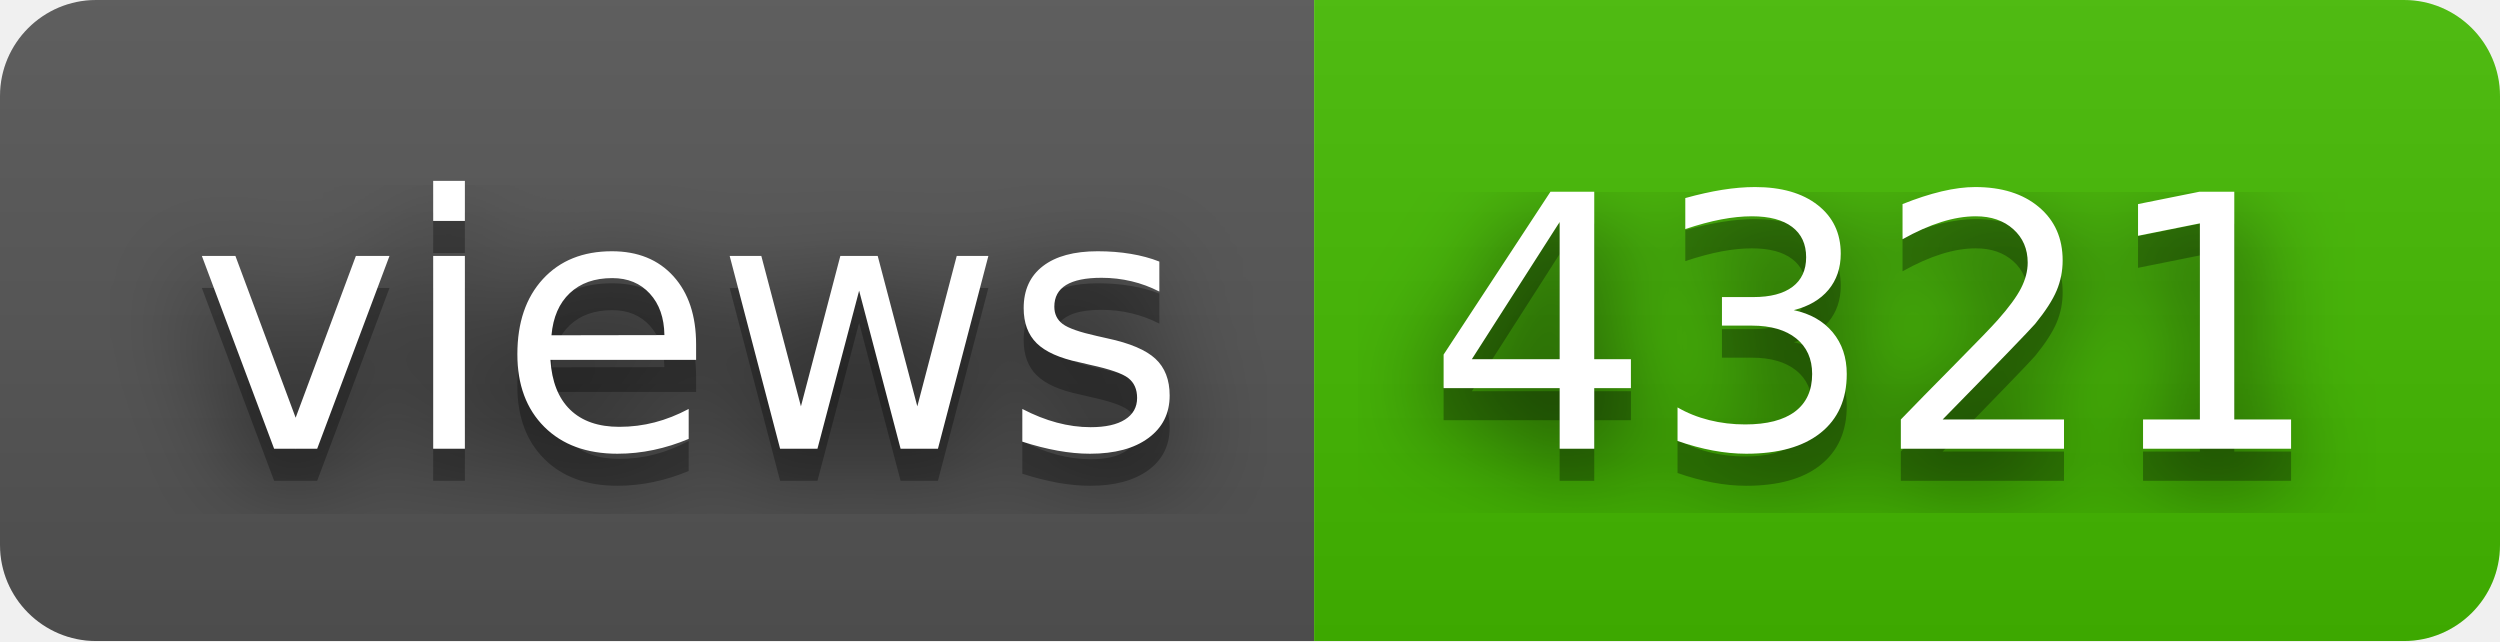
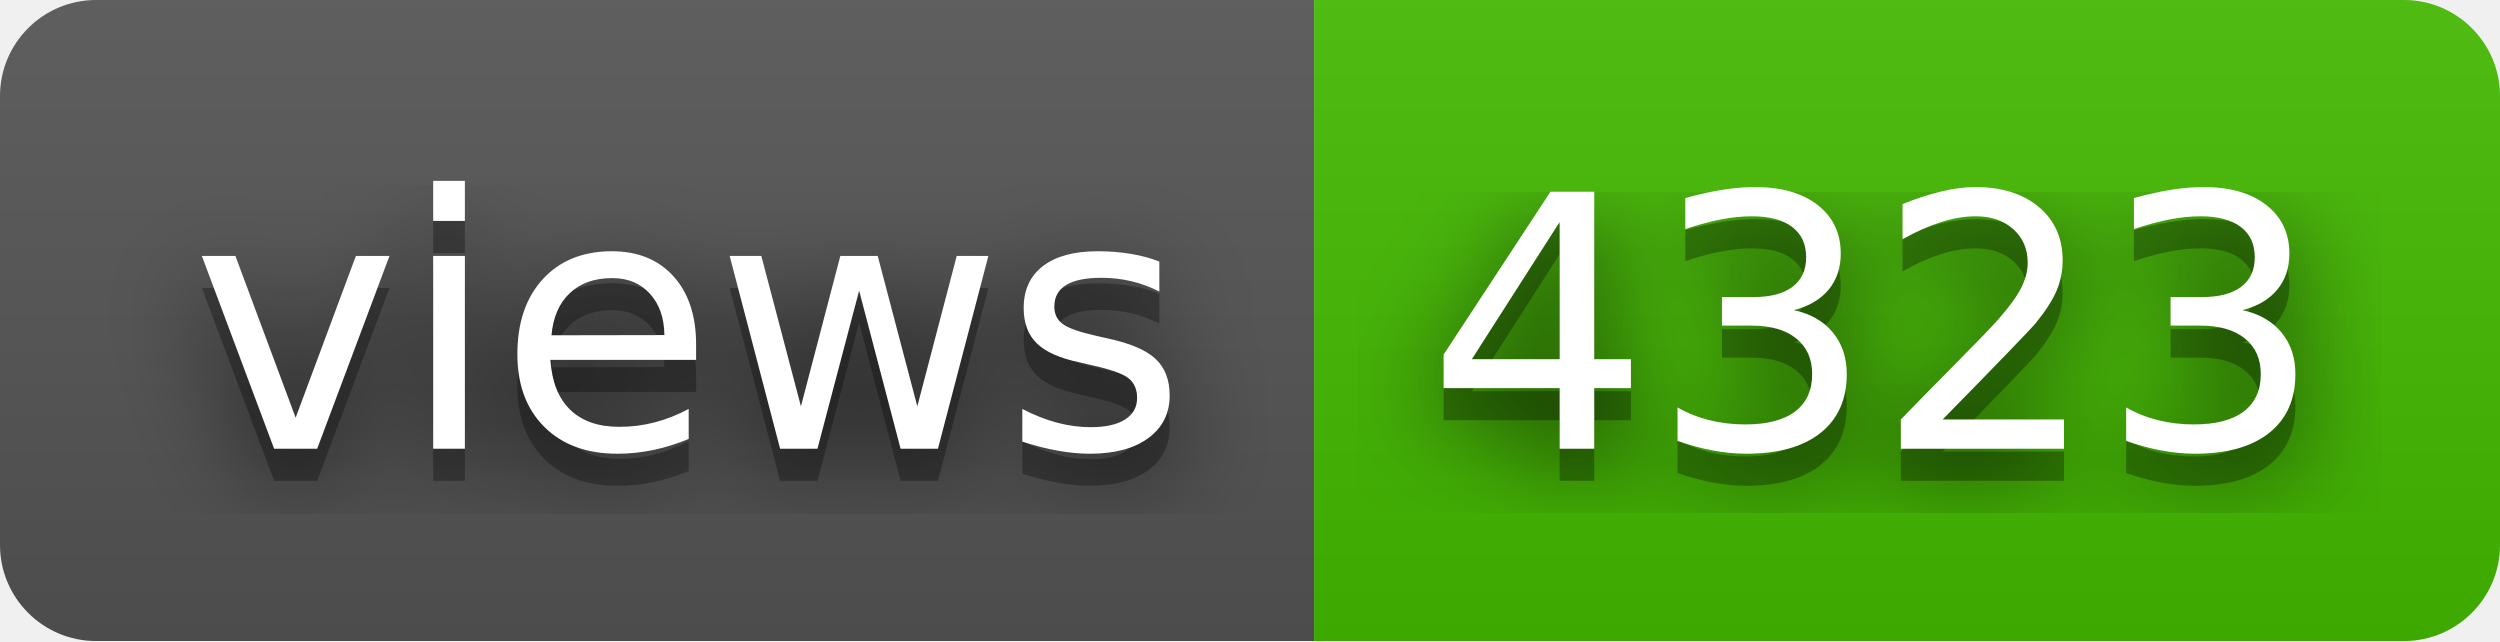
- <svg xmlns="http://www.w3.org/2000/svg" width="78" height="20" role="img" aria-label="views: 4321">
+ <svg xmlns="http://www.w3.org/2000/svg" width="78" height="20" role="img" aria-label="views: 4323">
  <filter id="blur">
    <feGaussianBlur in="SourceGraphic" stdDeviation="16" />
  </filter>
  <linearGradient id="s" x2="0" y2="100%">
    <stop offset="0" stop-color="#bbb" stop-opacity=".1" />
    <stop offset="1" stop-opacity=".1" />
  </linearGradient>
  <clipPath id="r">
    <rect width="78" height="20" rx="3" fill="#fff" />
  </clipPath>
  <g clip-path="url(#r)">
    <rect width="41" height="20" fill="#555" />
    <rect x="41" width="37" height="20" fill="#4b0" />
    <rect width="78" height="20" fill="url(#s)" />
  </g>
  <g fill="#fff" text-anchor="middle" font-family="Verdana,Geneva,DejaVu Sans,sans-serif" text-rendering="geometricPrecision" font-size="110">
    <text aria-hidden="true" x="215" y="150" fill="#010101" fill-opacity=".80" filter="url(#blur)" transform="scale(.1)" textLength="310">views</text>
    <text aria-hidden="true" x="215" y="150" fill="#010101" fill-opacity=".3" transform="scale(.1)" textLength="310">views</text>
    <text x="215" y="140" transform="scale(.1)" fill="#fff" textLength="310">views</text>
-     <text aria-hidden="true" x="585" y="150" fill="#010101" fill-opacity=".80" filter="url(#blur)" transform="scale(.1)" textLength="270">4321</text>
-     <text aria-hidden="true" x="585" y="150" fill="#010101" fill-opacity=".3" transform="scale(.1)" textLength="270">4321</text>
-     <text x="585" y="140" transform="scale(.1)" fill="#fff" textLength="270">4321</text>
+     <text aria-hidden="true" x="585" y="150" fill="#010101" fill-opacity=".80" filter="url(#blur)" transform="scale(.1)" textLength="270">4323</text>
+     <text aria-hidden="true" x="585" y="150" fill="#010101" fill-opacity=".3" transform="scale(.1)" textLength="270">4323</text>
+     <text x="585" y="140" transform="scale(.1)" fill="#fff" textLength="270">4323</text>
  </g>
</svg>
